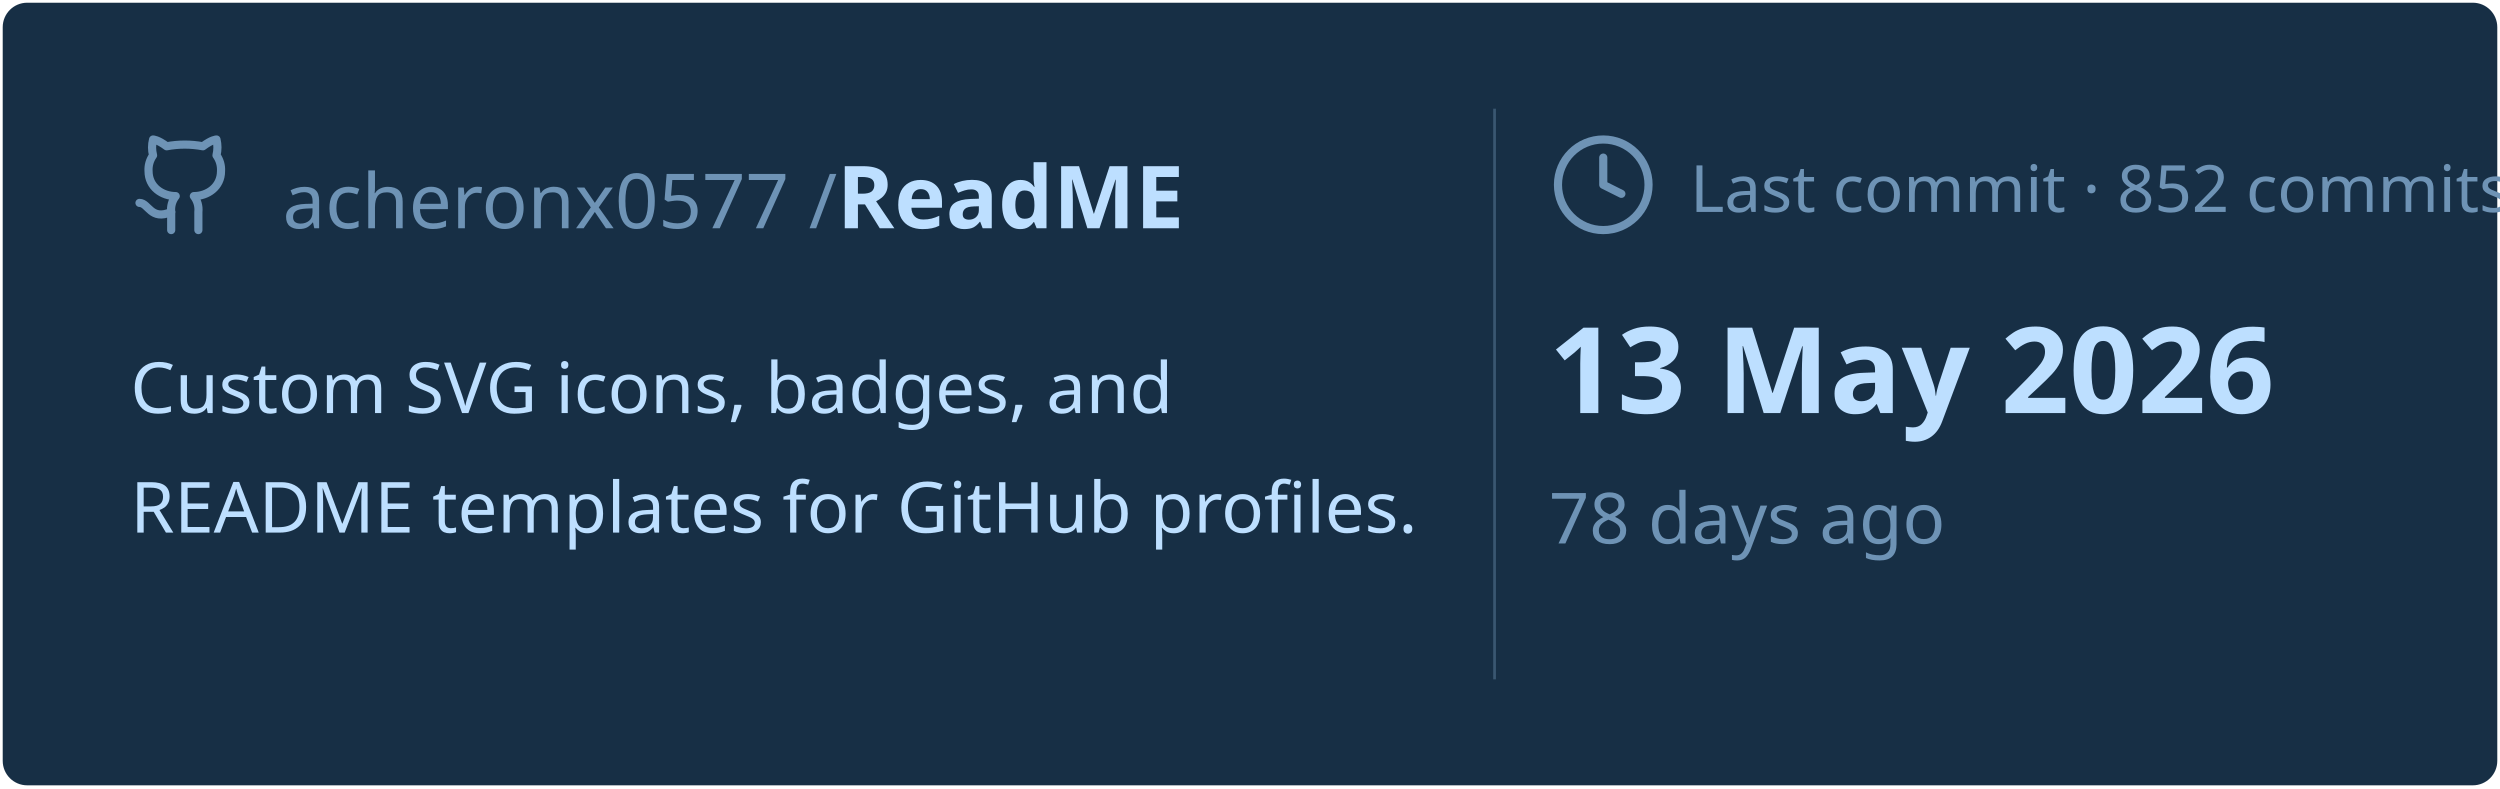
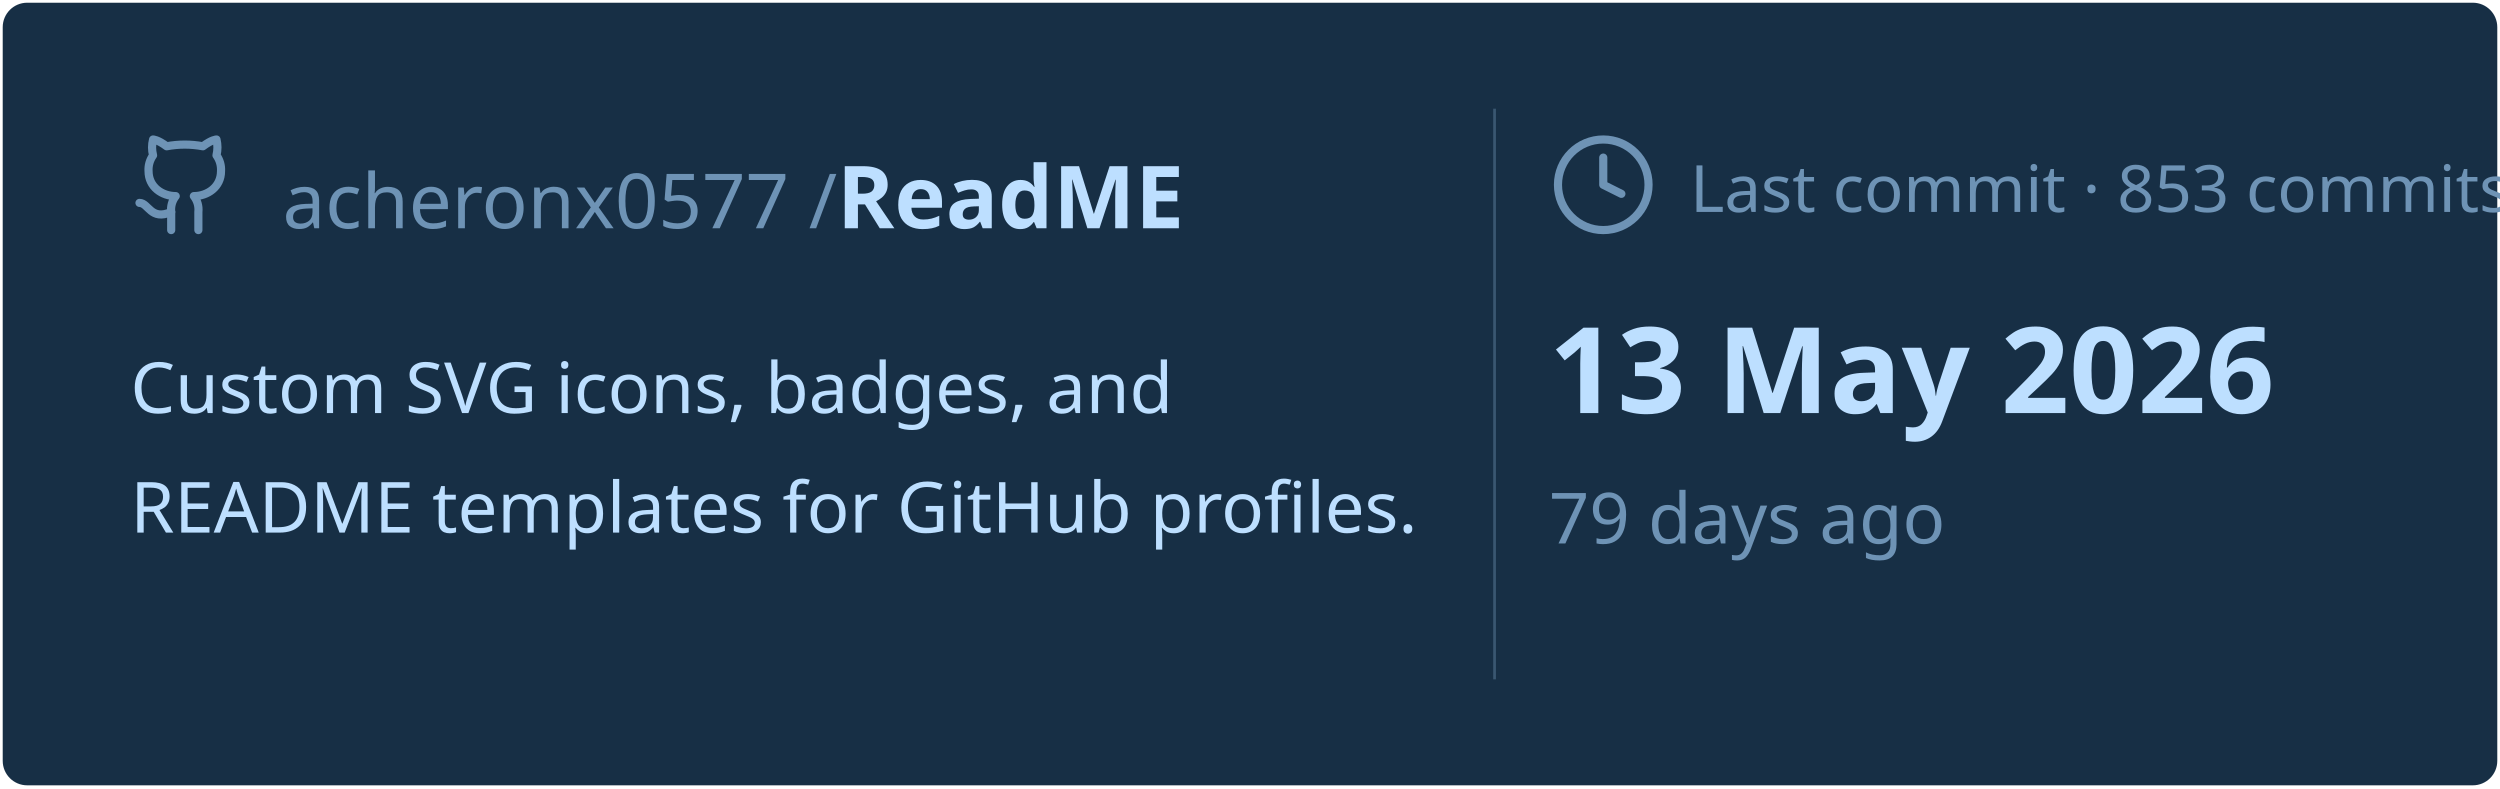
<svg xmlns="http://www.w3.org/2000/svg" viewBox="0 0 460 145" width="460px" height="145px">
  <rect stroke="#000000" stroke-opacity="0" fill="#172F45" rx="4.5" x="0.5" y="0.5" width="459" height="144" />
  <g transform="translate(24, 42)">
    <svg x="0" y="-18" width="20" height="20" viewBox="0 0 24 24" fill="none" stroke="#6E93B5" stroke-width="1.8" stroke-linecap="round" stroke-linejoin="round">
      <path d="M15 22v-4a4.8 4.8 0 0 0-1-3.5c3 0 6-2 6-5.5.08-1.25-.27-2.48-1-3.5.28-1.15.28-2.35 0-3.5 0 0-1 0-3 1.5-2.64-.5-5.36-.5-8 0C6 2 5 2 5 2c-.3 1.15-.3 2.35 0 3.5A5.403 5.403 0 0 0 4 9c0 3.5 3 5.5 6 5.5-.39.49-.68 1.05-.85 1.65-.17.6-.22 1.23-.15 1.85v4" />
      <path d="M9 18c-4.51 2-5-2-7-2" />
    </svg>
    <text x="28" y="0" font-family="&quot;Segoe UI&quot;, Ubuntu, sans-serif" font-size="14" font-weight="400" fill="#6E93B5">acheronx0577 /</text>
    <text x="130" y="0" font-family="&quot;Segoe UI&quot;, Ubuntu, sans-serif" font-size="16" font-weight="700" fill="#BDDFFF">ReadME</text>
  </g>
  <text x="24" y="76" font-family="&quot;Segoe UI&quot;, Ubuntu, sans-serif" font-size="13" font-weight="400" fill="#BDDFFF">Custom SVG icons, badges, and</text>
  <text x="24" y="98" font-family="&quot;Segoe UI&quot;, Ubuntu, sans-serif" font-size="13" font-weight="400" fill="#BDDFFF">README templates for GitHub profiles.</text>
  <line x1="275" y1="20" x2="275" y2="125" stroke="#6E93B5" stroke-width="0.5" stroke-opacity="0.4" />
  <svg x="285" y="24" width="20" height="20" viewBox="0 0 24 24" fill="none" stroke="#6E93B5" stroke-width="1.8" stroke-linecap="round" stroke-linejoin="round">
    <circle cx="12" cy="12" r="10" />
    <polyline points="12 6 12 12 16 14" />
  </svg>
-   <text x="311" y="39" font-family="&quot;Segoe UI&quot;, Ubuntu, sans-serif" font-size="12" font-weight="400" fill="#6E93B5">Last commit · 852 commits</text>
+   <text x="311" y="39" font-family="&quot;Segoe UI&quot;, Ubuntu, sans-serif" font-size="12" font-weight="400" fill="#6E93B5">Last commit · 853 commits</text>
  <text x="285" y="76" font-family="&quot;Segoe UI&quot;, Ubuntu, sans-serif" font-size="22" font-weight="700" fill="#BDDFFF">13 May 2026</text>
-   <text x="285" y="100" font-family="&quot;Segoe UI&quot;, Ubuntu, sans-serif" font-size="13" font-weight="400" fill="#6E93B5">78 days ago</text>
+   <text x="285" y="100" font-family="&quot;Segoe UI&quot;, Ubuntu, sans-serif" font-size="13" font-weight="400" fill="#6E93B5">79 days ago</text>
</svg>
